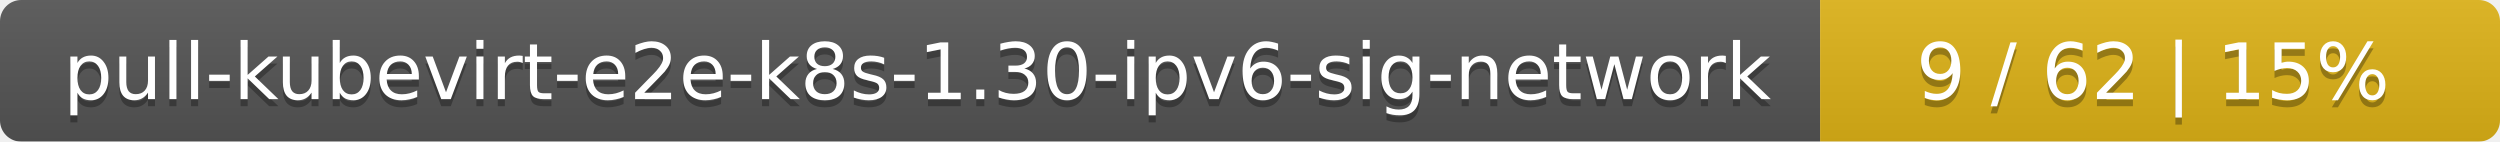
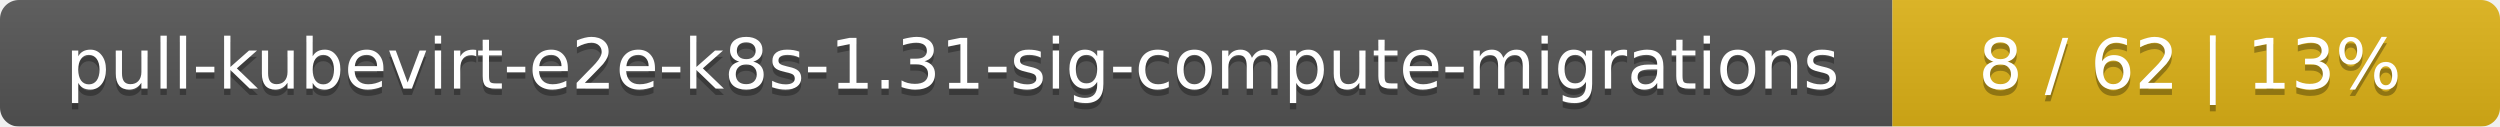
- <svg xmlns="http://www.w3.org/2000/svg" width="353" height="20">
+ <svg xmlns="http://www.w3.org/2000/svg" width="395" height="20">
  <linearGradient id="smooth" x2="0" y2="100%">
    <stop offset="0" stop-color="#bbb" stop-opacity=".1" />
    <stop offset="1" stop-opacity=".1" />
  </linearGradient>
  <mask id="round">
-     <rect width="353" height="20" rx="3" fill="#fff" />
+     <rect width="395" height="20" rx="3" fill="#fff" />
  </mask>
  <g mask="url(#round)">
-     <rect width="257" height="20" fill="#555" />
-     <rect x="257" width="96" height="20" fill="#dfb317" />
-     <rect width="353" height="20" fill="url(#smooth)" />
+     <rect width="299" height="20" fill="#555" />
+     <rect x="299" width="96" height="20" fill="#dfb317" />
+     <rect width="395" height="20" fill="url(#smooth)" />
  </g>
  <g fill="#fff" text-anchor="middle" font-family="DejaVu Sans,Verdana,Geneva,sans-serif" font-size="11">
-     <text x="129.5" y="15" fill="#010101" fill-opacity=".3">pull-kubevirt-e2e-k8s-1.30-ipv6-sig-network</text>
-     <text x="129.5" y="14">pull-kubevirt-e2e-k8s-1.30-ipv6-sig-network</text>
-     <text x="304" y="15" fill="#010101" fill-opacity=".3">9 / 62    |    15%</text>
-     <text x="304" y="14">9 / 62    |    15%</text>
+     <text x="150.5" y="15" fill="#010101" fill-opacity=".3">pull-kubevirt-e2e-k8s-1.31-sig-compute-migrations</text>
+     <text x="150.5" y="14">pull-kubevirt-e2e-k8s-1.31-sig-compute-migrations</text>
+     <text x="346" y="15" fill="#010101" fill-opacity=".3">8 / 62    |    13%</text>
+     <text x="346" y="14">8 / 62    |    13%</text>
  </g>
</svg>
